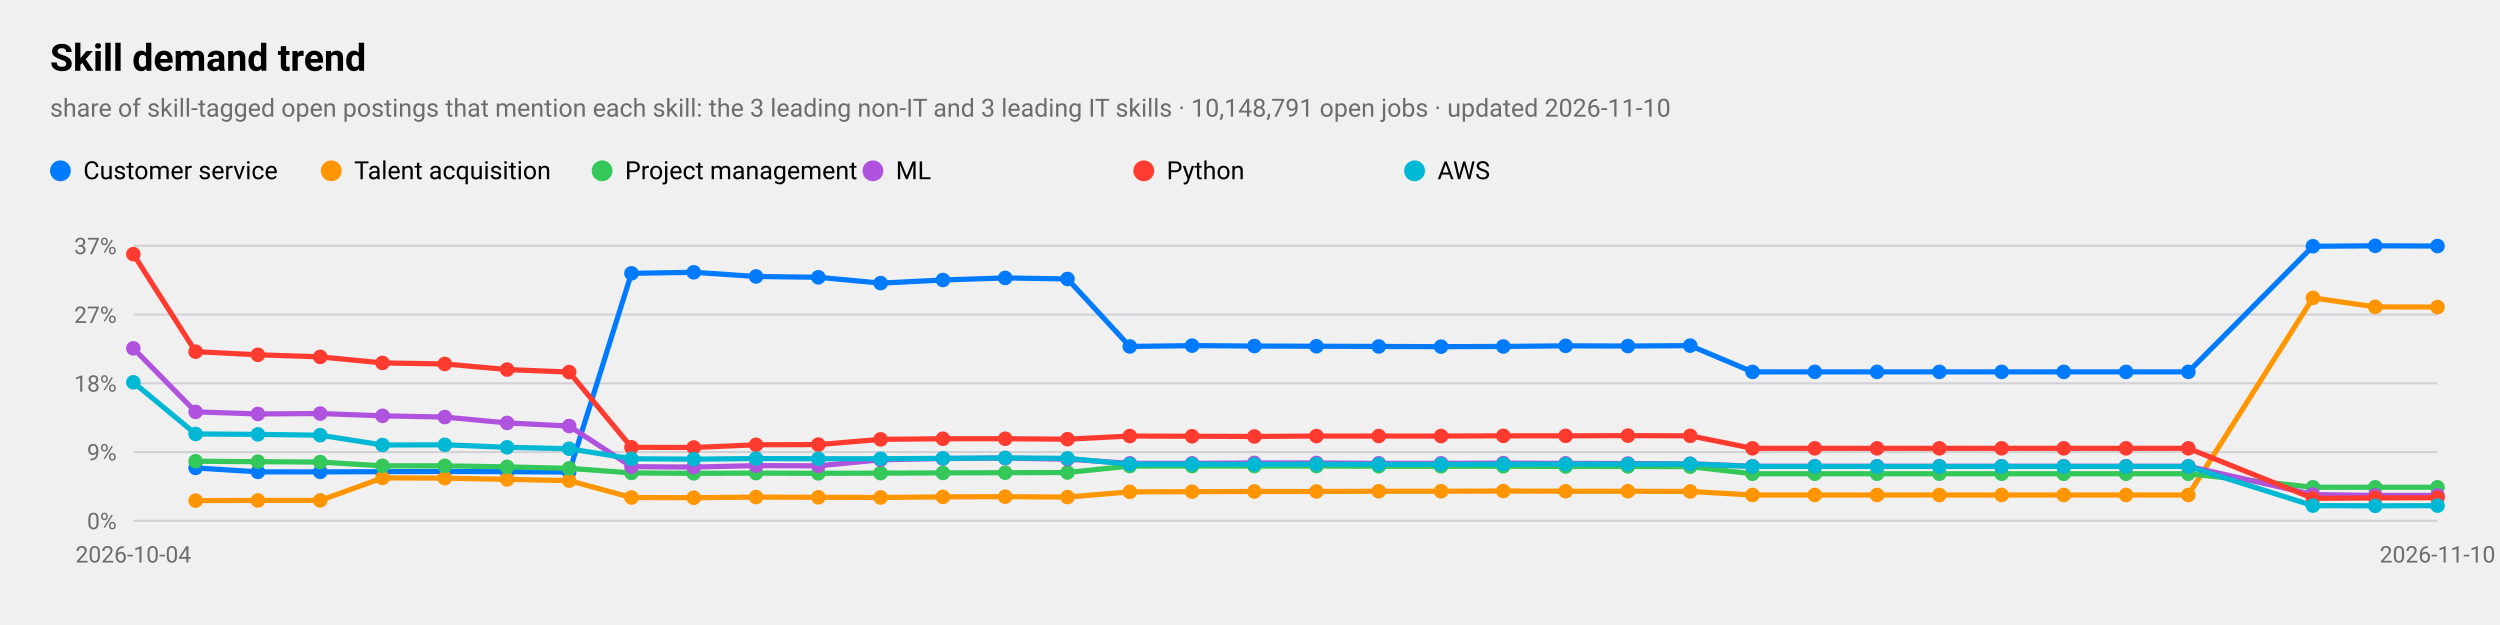
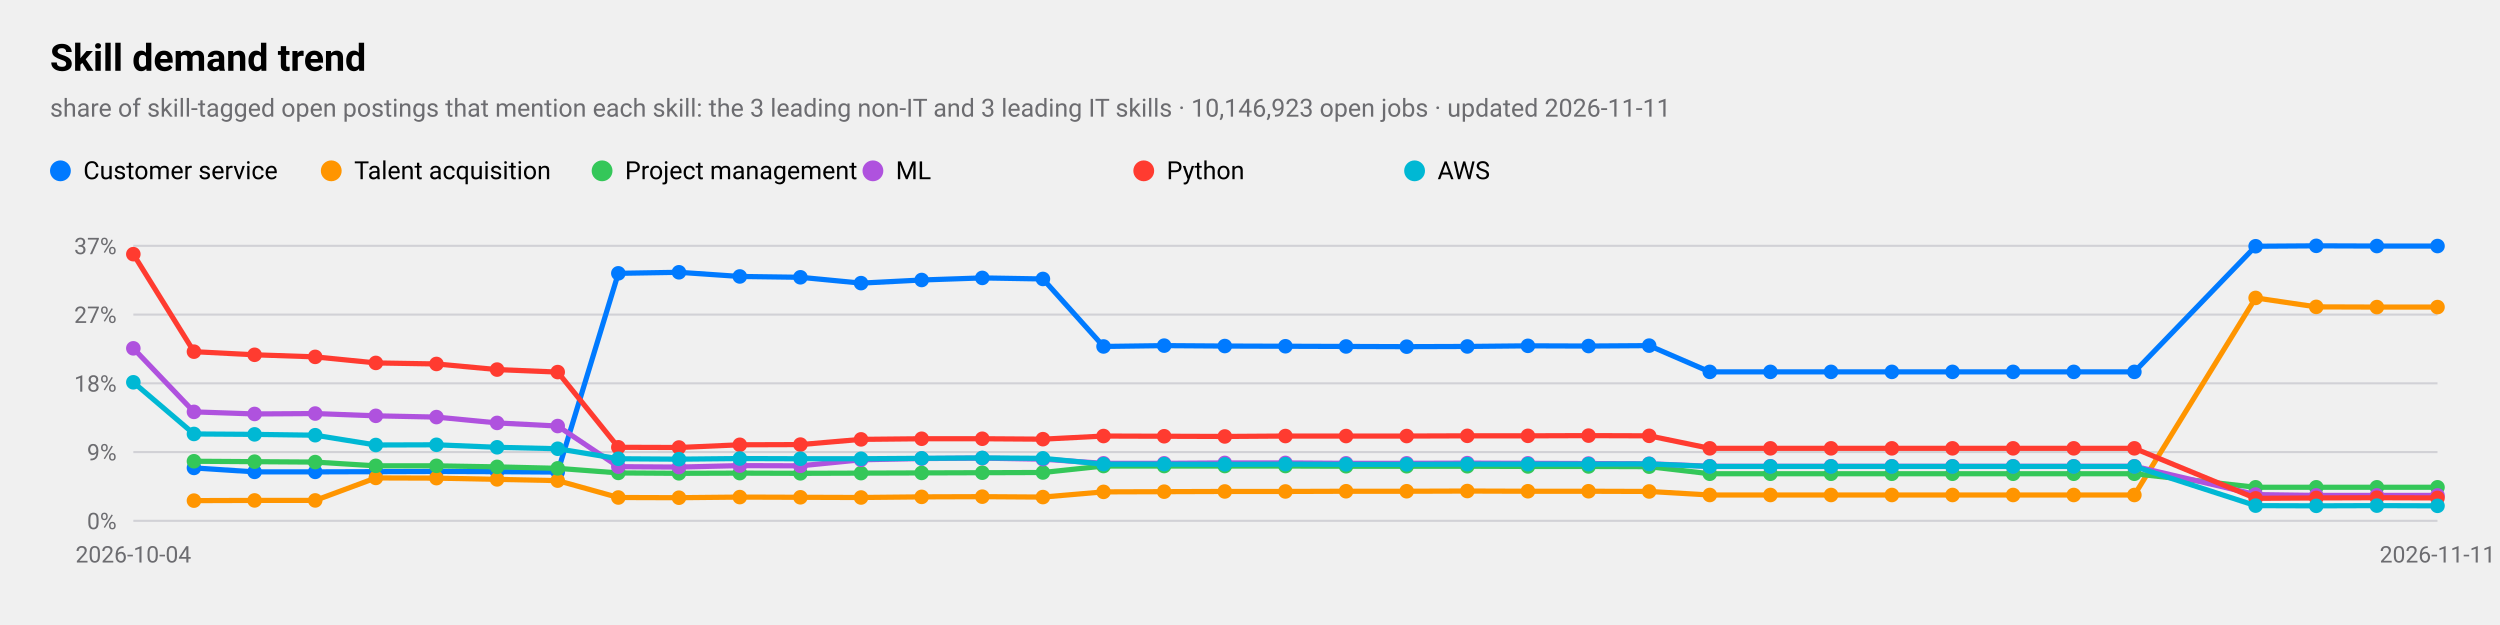
<svg xmlns="http://www.w3.org/2000/svg" viewBox="0 0 1200 300" width="1200" height="300" role="img" aria-label="Skill demand trend">
  <style>
text{font-family:-apple-system,BlinkMacSystemFont,"SF Pro Text","Helvetica Neue","Segoe UI",Roboto,sans-serif;fill:#000}
.sub,.val,.axis{fill:#6c6c70}.bar{fill:#007aff}.track{fill:#e5e5ea}.grid{stroke:#d1d1d6}
.l1{fill:none;stroke:#007aff;stroke-width:2.5}.d1{fill:#007aff}.l2{fill:none;stroke:#ff9500;stroke-width:2.5}.d2{fill:#ff9500}
.l3{fill:none;stroke:#34c759;stroke-width:2.5}.d3{fill:#34c759}.l4{fill:none;stroke:#af52de;stroke-width:2.5}.d4{fill:#af52de}
.l5{fill:none;stroke:#ff3b30;stroke-width:2.5}.d5{fill:#ff3b30}.l6{fill:none;stroke:#00b8d4;stroke-width:2.5}.d6{fill:#00b8d4}
@media(prefers-color-scheme:dark){text{fill:#fff}.sub,.val,.axis{fill:#98989d}.bar{fill:#0a84ff}.track{fill:#2c2c2e}.grid{stroke:#38383a}
.l1{stroke:#0a84ff}.d1{fill:#0a84ff}.l2{stroke:#ff9f0a}.d2{fill:#ff9f0a}
.l3{stroke:#30d158}.d3{fill:#30d158}.l4{stroke:#bf5af2}.d4{fill:#bf5af2}.l5{stroke:#ff453a}.d5{fill:#ff453a}.l6{stroke:#40cbe0}.d6{fill:#40cbe0}}
</style>
  <text x="24" y="34" font-size="18" font-weight="600">Skill demand trend</text>
-   <text class="sub" x="24" y="56" font-size="12">share of skill-tagged open postings that mention each skill: the 3 leading non-IT and 3 leading IT skills · 10,148,791 open jobs · updated 2026-11-10</text>
+   <text class="sub" x="24" y="56" font-size="12">share of skill-tagged open postings that mention each skill: the 3 leading non-IT and 3 leading IT skills · 10,146,923 open jobs · updated 2026-11-11</text>
  <line class="grid" x1="64" x2="1170" y1="250.0" y2="250.0" />
  <text class="axis" x="56" y="254.0" font-size="11" text-anchor="end">0%</text>
  <line class="grid" x1="64" x2="1170" y1="217.0" y2="217.0" />
  <text class="axis" x="56" y="221.0" font-size="11" text-anchor="end">9%</text>
  <line class="grid" x1="64" x2="1170" y1="184.0" y2="184.0" />
  <text class="axis" x="56" y="188.0" font-size="11" text-anchor="end">18%</text>
  <line class="grid" x1="64" x2="1170" y1="151.0" y2="151.0" />
  <text class="axis" x="56" y="155.0" font-size="11" text-anchor="end">27%</text>
  <line class="grid" x1="64" x2="1170" y1="118.0" y2="118.0" />
  <text class="axis" x="56" y="122.0" font-size="11" text-anchor="end">37%</text>
  <text class="axis" x="64.0" y="270" font-size="11" text-anchor="middle">2026-10-04</text>
-   <text class="axis" x="1170.0" y="270" font-size="11" text-anchor="middle">2026-11-10</text>
-   <polyline class="l1" points="93.9,224.6 123.8,226.5 153.7,226.5 183.6,226.4 213.5,226.3 243.4,226.4 273.2,226.6 303.1,131.2 333.0,130.7 362.9,132.7 392.8,133.1 422.7,135.9 452.6,134.4 482.5,133.4 512.4,133.9 542.3,166.3 572.2,165.9 602.1,166.1 631.9,166.2 661.8,166.3 691.7,166.4 721.6,166.3 751.5,166.0 781.4,166.1 811.3,165.9 841.2,178.5 871.1,178.5 901.0,178.5 930.9,178.5 960.8,178.5 990.6,178.5 1020.5,178.5 1050.4,178.5 1110.2,118.2 1140.1,118.0 1170.0,118.1" />
-   <circle class="d1" cx="93.9" cy="224.6" r="3.5" />
-   <circle class="d1" cx="123.8" cy="226.5" r="3.5" />
-   <circle class="d1" cx="153.7" cy="226.5" r="3.5" />
-   <circle class="d1" cx="183.6" cy="226.4" r="3.5" />
-   <circle class="d1" cx="213.5" cy="226.3" r="3.5" />
-   <circle class="d1" cx="243.4" cy="226.4" r="3.5" />
-   <circle class="d1" cx="273.2" cy="226.6" r="3.5" />
-   <circle class="d1" cx="303.1" cy="131.2" r="3.5" />
-   <circle class="d1" cx="333.0" cy="130.7" r="3.5" />
-   <circle class="d1" cx="362.9" cy="132.7" r="3.5" />
-   <circle class="d1" cx="392.8" cy="133.1" r="3.5" />
-   <circle class="d1" cx="422.7" cy="135.9" r="3.5" />
-   <circle class="d1" cx="452.6" cy="134.4" r="3.5" />
-   <circle class="d1" cx="482.5" cy="133.4" r="3.5" />
-   <circle class="d1" cx="512.4" cy="133.9" r="3.5" />
-   <circle class="d1" cx="542.3" cy="166.3" r="3.5" />
-   <circle class="d1" cx="572.2" cy="165.9" r="3.5" />
-   <circle class="d1" cx="602.1" cy="166.1" r="3.5" />
-   <circle class="d1" cx="631.9" cy="166.2" r="3.5" />
-   <circle class="d1" cx="661.8" cy="166.3" r="3.5" />
-   <circle class="d1" cx="691.7" cy="166.4" r="3.5" />
-   <circle class="d1" cx="721.6" cy="166.3" r="3.5" />
-   <circle class="d1" cx="751.5" cy="166.0" r="3.5" />
-   <circle class="d1" cx="781.4" cy="166.1" r="3.5" />
-   <circle class="d1" cx="811.3" cy="165.9" r="3.5" />
-   <circle class="d1" cx="841.2" cy="178.5" r="3.5" />
-   <circle class="d1" cx="871.1" cy="178.5" r="3.5" />
-   <circle class="d1" cx="901.0" cy="178.5" r="3.5" />
-   <circle class="d1" cx="930.9" cy="178.5" r="3.5" />
-   <circle class="d1" cx="960.8" cy="178.5" r="3.5" />
-   <circle class="d1" cx="990.6" cy="178.5" r="3.5" />
-   <circle class="d1" cx="1020.5" cy="178.5" r="3.5" />
-   <circle class="d1" cx="1050.4" cy="178.5" r="3.5" />
-   <circle class="d1" cx="1110.2" cy="118.2" r="3.5" />
-   <circle class="d1" cx="1140.1" cy="118.0" r="3.5" />
+   <text class="axis" x="1170.0" y="270" font-size="11" text-anchor="middle">2026-11-11</text>
+   <polyline class="l1" points="93.1,224.6 122.2,226.5 151.3,226.5 180.4,226.4 209.5,226.3 238.6,226.4 267.7,226.6 296.8,131.2 325.9,130.7 355.1,132.7 384.2,133.1 413.3,135.9 442.4,134.4 471.5,133.4 500.6,133.9 529.7,166.3 558.8,165.9 587.9,166.1 617.0,166.2 646.1,166.3 675.2,166.4 704.3,166.3 733.4,166.0 762.5,166.1 791.6,165.9 820.7,178.5 849.8,178.5 878.9,178.5 908.1,178.5 937.2,178.5 966.3,178.5 995.4,178.5 1024.5,178.5 1082.7,118.2 1111.8,118.0 1140.9,118.1 1170.0,118.1" />
+   <circle class="d1" cx="93.1" cy="224.6" r="3.5" />
+   <circle class="d1" cx="122.2" cy="226.5" r="3.5" />
+   <circle class="d1" cx="151.3" cy="226.5" r="3.5" />
+   <circle class="d1" cx="180.4" cy="226.4" r="3.5" />
+   <circle class="d1" cx="209.5" cy="226.3" r="3.5" />
+   <circle class="d1" cx="238.6" cy="226.4" r="3.5" />
+   <circle class="d1" cx="267.7" cy="226.6" r="3.5" />
+   <circle class="d1" cx="296.8" cy="131.2" r="3.5" />
+   <circle class="d1" cx="325.9" cy="130.7" r="3.5" />
+   <circle class="d1" cx="355.1" cy="132.7" r="3.5" />
+   <circle class="d1" cx="384.2" cy="133.1" r="3.5" />
+   <circle class="d1" cx="413.3" cy="135.9" r="3.5" />
+   <circle class="d1" cx="442.4" cy="134.4" r="3.5" />
+   <circle class="d1" cx="471.5" cy="133.4" r="3.5" />
+   <circle class="d1" cx="500.6" cy="133.9" r="3.5" />
+   <circle class="d1" cx="529.7" cy="166.3" r="3.5" />
+   <circle class="d1" cx="558.8" cy="165.9" r="3.5" />
+   <circle class="d1" cx="587.9" cy="166.1" r="3.5" />
+   <circle class="d1" cx="617.0" cy="166.2" r="3.5" />
+   <circle class="d1" cx="646.1" cy="166.3" r="3.5" />
+   <circle class="d1" cx="675.2" cy="166.4" r="3.5" />
+   <circle class="d1" cx="704.3" cy="166.3" r="3.5" />
+   <circle class="d1" cx="733.4" cy="166.0" r="3.5" />
+   <circle class="d1" cx="762.5" cy="166.1" r="3.5" />
+   <circle class="d1" cx="791.6" cy="165.9" r="3.5" />
+   <circle class="d1" cx="820.7" cy="178.5" r="3.5" />
+   <circle class="d1" cx="849.8" cy="178.5" r="3.5" />
+   <circle class="d1" cx="878.9" cy="178.5" r="3.5" />
+   <circle class="d1" cx="908.1" cy="178.5" r="3.5" />
+   <circle class="d1" cx="937.2" cy="178.5" r="3.5" />
+   <circle class="d1" cx="966.3" cy="178.5" r="3.5" />
+   <circle class="d1" cx="995.4" cy="178.5" r="3.5" />
+   <circle class="d1" cx="1024.5" cy="178.5" r="3.5" />
+   <circle class="d1" cx="1082.7" cy="118.2" r="3.5" />
+   <circle class="d1" cx="1111.8" cy="118.0" r="3.5" />
+   <circle class="d1" cx="1140.9" cy="118.1" r="3.5" />
  <circle class="d1" cx="1170.0" cy="118.1" r="3.5" />
  <circle class="d1" cx="29" cy="82" r="5" />
  <text x="40" y="86" font-size="12">Customer service</text>
-   <polyline class="l2" points="93.9,240.3 123.8,240.2 153.7,240.2 183.6,229.4 213.5,229.5 243.4,230.1 273.2,230.7 303.1,238.8 333.0,238.9 362.9,238.6 392.8,238.7 422.7,238.8 452.6,238.5 482.5,238.4 512.4,238.6 542.3,236.1 572.2,236.0 602.1,235.9 631.9,235.9 661.8,235.8 691.7,235.8 721.6,235.7 751.5,235.8 781.4,235.8 811.3,235.9 841.2,237.6 871.1,237.6 901.0,237.6 930.9,237.6 960.8,237.6 990.6,237.6 1020.5,237.6 1050.4,237.6 1110.2,143.0 1140.1,147.3 1170.0,147.4" />
-   <circle class="d2" cx="93.9" cy="240.3" r="3.5" />
-   <circle class="d2" cx="123.8" cy="240.2" r="3.5" />
-   <circle class="d2" cx="153.7" cy="240.2" r="3.5" />
-   <circle class="d2" cx="183.6" cy="229.4" r="3.5" />
-   <circle class="d2" cx="213.5" cy="229.5" r="3.5" />
-   <circle class="d2" cx="243.4" cy="230.1" r="3.5" />
-   <circle class="d2" cx="273.2" cy="230.7" r="3.5" />
-   <circle class="d2" cx="303.1" cy="238.8" r="3.5" />
-   <circle class="d2" cx="333.0" cy="238.9" r="3.5" />
-   <circle class="d2" cx="362.9" cy="238.6" r="3.5" />
-   <circle class="d2" cx="392.8" cy="238.7" r="3.5" />
-   <circle class="d2" cx="422.7" cy="238.8" r="3.5" />
-   <circle class="d2" cx="452.6" cy="238.5" r="3.5" />
-   <circle class="d2" cx="482.5" cy="238.4" r="3.5" />
-   <circle class="d2" cx="512.4" cy="238.6" r="3.5" />
-   <circle class="d2" cx="542.3" cy="236.1" r="3.5" />
-   <circle class="d2" cx="572.2" cy="236.0" r="3.5" />
-   <circle class="d2" cx="602.1" cy="235.9" r="3.5" />
-   <circle class="d2" cx="631.9" cy="235.9" r="3.5" />
-   <circle class="d2" cx="661.8" cy="235.8" r="3.5" />
-   <circle class="d2" cx="691.7" cy="235.8" r="3.5" />
-   <circle class="d2" cx="721.6" cy="235.7" r="3.5" />
-   <circle class="d2" cx="751.5" cy="235.8" r="3.5" />
-   <circle class="d2" cx="781.4" cy="235.8" r="3.5" />
-   <circle class="d2" cx="811.3" cy="235.9" r="3.5" />
-   <circle class="d2" cx="841.2" cy="237.6" r="3.5" />
-   <circle class="d2" cx="871.1" cy="237.6" r="3.5" />
-   <circle class="d2" cx="901.0" cy="237.6" r="3.5" />
-   <circle class="d2" cx="930.9" cy="237.6" r="3.5" />
-   <circle class="d2" cx="960.8" cy="237.6" r="3.5" />
-   <circle class="d2" cx="990.6" cy="237.6" r="3.5" />
-   <circle class="d2" cx="1020.5" cy="237.6" r="3.5" />
-   <circle class="d2" cx="1050.4" cy="237.6" r="3.5" />
-   <circle class="d2" cx="1110.2" cy="143.0" r="3.5" />
-   <circle class="d2" cx="1140.1" cy="147.3" r="3.5" />
+   <polyline class="l2" points="93.1,240.3 122.2,240.2 151.3,240.2 180.4,229.4 209.5,229.5 238.6,230.1 267.7,230.7 296.8,238.8 325.9,238.9 355.1,238.6 384.2,238.7 413.3,238.8 442.4,238.5 471.5,238.4 500.6,238.6 529.7,236.1 558.8,236.0 587.9,235.9 617.0,235.9 646.1,235.8 675.2,235.8 704.3,235.7 733.4,235.8 762.5,235.8 791.6,235.9 820.7,237.6 849.8,237.6 878.9,237.6 908.1,237.6 937.2,237.6 966.3,237.6 995.4,237.6 1024.5,237.6 1082.7,143.0 1111.8,147.3 1140.9,147.4 1170.0,147.4" />
+   <circle class="d2" cx="93.1" cy="240.3" r="3.5" />
+   <circle class="d2" cx="122.2" cy="240.2" r="3.5" />
+   <circle class="d2" cx="151.3" cy="240.2" r="3.5" />
+   <circle class="d2" cx="180.4" cy="229.4" r="3.5" />
+   <circle class="d2" cx="209.5" cy="229.5" r="3.5" />
+   <circle class="d2" cx="238.6" cy="230.1" r="3.5" />
+   <circle class="d2" cx="267.7" cy="230.7" r="3.5" />
+   <circle class="d2" cx="296.8" cy="238.8" r="3.5" />
+   <circle class="d2" cx="325.9" cy="238.9" r="3.5" />
+   <circle class="d2" cx="355.1" cy="238.6" r="3.5" />
+   <circle class="d2" cx="384.2" cy="238.7" r="3.5" />
+   <circle class="d2" cx="413.3" cy="238.8" r="3.5" />
+   <circle class="d2" cx="442.4" cy="238.5" r="3.5" />
+   <circle class="d2" cx="471.5" cy="238.4" r="3.5" />
+   <circle class="d2" cx="500.6" cy="238.6" r="3.5" />
+   <circle class="d2" cx="529.7" cy="236.1" r="3.5" />
+   <circle class="d2" cx="558.8" cy="236.0" r="3.5" />
+   <circle class="d2" cx="587.9" cy="235.9" r="3.5" />
+   <circle class="d2" cx="617.0" cy="235.9" r="3.5" />
+   <circle class="d2" cx="646.1" cy="235.8" r="3.5" />
+   <circle class="d2" cx="675.2" cy="235.8" r="3.5" />
+   <circle class="d2" cx="704.3" cy="235.7" r="3.5" />
+   <circle class="d2" cx="733.4" cy="235.8" r="3.5" />
+   <circle class="d2" cx="762.5" cy="235.8" r="3.5" />
+   <circle class="d2" cx="791.6" cy="235.9" r="3.5" />
+   <circle class="d2" cx="820.7" cy="237.6" r="3.5" />
+   <circle class="d2" cx="849.8" cy="237.6" r="3.5" />
+   <circle class="d2" cx="878.9" cy="237.6" r="3.5" />
+   <circle class="d2" cx="908.1" cy="237.6" r="3.5" />
+   <circle class="d2" cx="937.2" cy="237.6" r="3.5" />
+   <circle class="d2" cx="966.3" cy="237.6" r="3.5" />
+   <circle class="d2" cx="995.4" cy="237.6" r="3.5" />
+   <circle class="d2" cx="1024.5" cy="237.6" r="3.5" />
+   <circle class="d2" cx="1082.7" cy="143.0" r="3.5" />
+   <circle class="d2" cx="1111.8" cy="147.3" r="3.5" />
+   <circle class="d2" cx="1140.9" cy="147.4" r="3.5" />
  <circle class="d2" cx="1170.0" cy="147.4" r="3.5" />
  <circle class="d2" cx="159" cy="82" r="5" />
  <text x="170" y="86" font-size="12">Talent acquisition</text>
-   <polyline class="l3" points="93.9,221.4 123.8,221.6 153.7,221.8 183.6,223.6 213.5,223.6 243.4,224.1 273.2,224.8 303.1,227.0 333.0,227.2 362.9,227.1 392.8,227.2 422.7,227.1 452.6,227.0 482.5,226.9 512.4,226.8 542.3,223.7 572.2,223.7 602.1,223.7 631.9,223.7 661.8,223.8 691.7,223.8 721.6,223.8 751.5,223.9 781.4,223.9 811.3,224.0 841.2,227.4 871.1,227.4 901.0,227.4 930.9,227.4 960.8,227.4 990.6,227.4 1020.5,227.4 1050.4,227.4 1110.2,233.9 1140.1,233.9 1170.0,233.9" />
-   <circle class="d3" cx="93.9" cy="221.4" r="3.5" />
-   <circle class="d3" cx="123.8" cy="221.6" r="3.5" />
-   <circle class="d3" cx="153.7" cy="221.8" r="3.5" />
-   <circle class="d3" cx="183.6" cy="223.6" r="3.5" />
-   <circle class="d3" cx="213.5" cy="223.6" r="3.5" />
-   <circle class="d3" cx="243.4" cy="224.1" r="3.5" />
-   <circle class="d3" cx="273.2" cy="224.8" r="3.5" />
-   <circle class="d3" cx="303.1" cy="227.0" r="3.5" />
-   <circle class="d3" cx="333.0" cy="227.2" r="3.5" />
-   <circle class="d3" cx="362.9" cy="227.1" r="3.5" />
-   <circle class="d3" cx="392.8" cy="227.2" r="3.5" />
-   <circle class="d3" cx="422.7" cy="227.1" r="3.5" />
-   <circle class="d3" cx="452.6" cy="227.0" r="3.5" />
-   <circle class="d3" cx="482.5" cy="226.9" r="3.5" />
-   <circle class="d3" cx="512.4" cy="226.8" r="3.5" />
-   <circle class="d3" cx="542.3" cy="223.7" r="3.5" />
-   <circle class="d3" cx="572.2" cy="223.7" r="3.5" />
-   <circle class="d3" cx="602.1" cy="223.7" r="3.5" />
-   <circle class="d3" cx="631.9" cy="223.7" r="3.5" />
-   <circle class="d3" cx="661.8" cy="223.8" r="3.5" />
-   <circle class="d3" cx="691.7" cy="223.8" r="3.5" />
-   <circle class="d3" cx="721.6" cy="223.8" r="3.5" />
-   <circle class="d3" cx="751.5" cy="223.9" r="3.5" />
-   <circle class="d3" cx="781.4" cy="223.9" r="3.5" />
-   <circle class="d3" cx="811.3" cy="224.0" r="3.5" />
-   <circle class="d3" cx="841.2" cy="227.4" r="3.5" />
-   <circle class="d3" cx="871.1" cy="227.4" r="3.5" />
-   <circle class="d3" cx="901.0" cy="227.4" r="3.5" />
-   <circle class="d3" cx="930.9" cy="227.4" r="3.5" />
-   <circle class="d3" cx="960.8" cy="227.4" r="3.5" />
-   <circle class="d3" cx="990.6" cy="227.4" r="3.5" />
-   <circle class="d3" cx="1020.5" cy="227.4" r="3.5" />
-   <circle class="d3" cx="1050.4" cy="227.4" r="3.5" />
-   <circle class="d3" cx="1110.2" cy="233.9" r="3.5" />
-   <circle class="d3" cx="1140.1" cy="233.9" r="3.5" />
+   <polyline class="l3" points="93.1,221.4 122.2,221.6 151.3,221.8 180.4,223.6 209.5,223.6 238.6,224.1 267.7,224.8 296.8,227.0 325.9,227.2 355.1,227.1 384.2,227.2 413.3,227.1 442.4,227.0 471.5,226.9 500.6,226.8 529.7,223.7 558.8,223.7 587.9,223.7 617.0,223.7 646.1,223.8 675.2,223.8 704.3,223.8 733.4,223.9 762.5,223.9 791.6,224.0 820.7,227.4 849.8,227.4 878.9,227.4 908.1,227.4 937.2,227.4 966.3,227.4 995.4,227.4 1024.5,227.4 1082.7,233.9 1111.8,233.9 1140.9,233.9 1170.0,233.9" />
+   <circle class="d3" cx="93.1" cy="221.4" r="3.5" />
+   <circle class="d3" cx="122.2" cy="221.6" r="3.5" />
+   <circle class="d3" cx="151.3" cy="221.8" r="3.5" />
+   <circle class="d3" cx="180.4" cy="223.6" r="3.5" />
+   <circle class="d3" cx="209.5" cy="223.6" r="3.5" />
+   <circle class="d3" cx="238.6" cy="224.1" r="3.5" />
+   <circle class="d3" cx="267.7" cy="224.8" r="3.5" />
+   <circle class="d3" cx="296.8" cy="227.0" r="3.5" />
+   <circle class="d3" cx="325.9" cy="227.2" r="3.5" />
+   <circle class="d3" cx="355.1" cy="227.1" r="3.5" />
+   <circle class="d3" cx="384.2" cy="227.2" r="3.5" />
+   <circle class="d3" cx="413.3" cy="227.1" r="3.5" />
+   <circle class="d3" cx="442.4" cy="227.0" r="3.5" />
+   <circle class="d3" cx="471.5" cy="226.9" r="3.5" />
+   <circle class="d3" cx="500.6" cy="226.8" r="3.5" />
+   <circle class="d3" cx="529.7" cy="223.7" r="3.5" />
+   <circle class="d3" cx="558.8" cy="223.7" r="3.5" />
+   <circle class="d3" cx="587.9" cy="223.7" r="3.5" />
+   <circle class="d3" cx="617.0" cy="223.7" r="3.5" />
+   <circle class="d3" cx="646.1" cy="223.8" r="3.5" />
+   <circle class="d3" cx="675.2" cy="223.8" r="3.5" />
+   <circle class="d3" cx="704.3" cy="223.8" r="3.5" />
+   <circle class="d3" cx="733.4" cy="223.9" r="3.5" />
+   <circle class="d3" cx="762.5" cy="223.9" r="3.5" />
+   <circle class="d3" cx="791.6" cy="224.0" r="3.5" />
+   <circle class="d3" cx="820.7" cy="227.4" r="3.5" />
+   <circle class="d3" cx="849.8" cy="227.4" r="3.5" />
+   <circle class="d3" cx="878.9" cy="227.4" r="3.5" />
+   <circle class="d3" cx="908.1" cy="227.4" r="3.5" />
+   <circle class="d3" cx="937.2" cy="227.4" r="3.5" />
+   <circle class="d3" cx="966.3" cy="227.4" r="3.5" />
+   <circle class="d3" cx="995.4" cy="227.4" r="3.5" />
+   <circle class="d3" cx="1024.5" cy="227.4" r="3.5" />
+   <circle class="d3" cx="1082.7" cy="233.9" r="3.5" />
+   <circle class="d3" cx="1111.8" cy="233.9" r="3.5" />
+   <circle class="d3" cx="1140.9" cy="233.9" r="3.5" />
  <circle class="d3" cx="1170.0" cy="233.9" r="3.5" />
  <circle class="d3" cx="289" cy="82" r="5" />
  <text x="300" y="86" font-size="12">Project management</text>
-   <polyline class="l4" points="64.0,167.2 93.9,197.7 123.8,198.7 153.7,198.5 183.6,199.6 213.5,200.2 243.4,203.0 273.2,204.5 303.1,224.0 333.0,224.2 362.9,223.5 392.8,223.6 422.7,220.7 452.6,220.1 482.5,219.9 512.4,220.4 542.3,222.4 572.2,222.4 602.1,222.2 631.9,222.2 661.8,222.4 691.7,222.4 721.6,222.3 751.5,222.4 781.4,222.5 811.3,222.6 841.2,223.8 871.1,223.8 901.0,223.8 930.9,223.8 960.8,223.8 990.6,223.8 1020.5,223.8 1050.4,223.8 1110.2,237.4 1140.1,237.8 1170.0,237.8" />
+   <polyline class="l4" points="64.0,167.2 93.1,197.7 122.2,198.7 151.3,198.5 180.4,199.6 209.5,200.2 238.6,203.0 267.7,204.5 296.8,224.0 325.9,224.2 355.1,223.5 384.2,223.6 413.3,220.7 442.4,220.1 471.5,219.9 500.6,220.4 529.7,222.4 558.8,222.4 587.9,222.2 617.0,222.2 646.1,222.4 675.2,222.4 704.3,222.3 733.4,222.4 762.5,222.5 791.6,222.6 820.7,223.8 849.8,223.8 878.9,223.8 908.1,223.8 937.2,223.8 966.3,223.8 995.4,223.8 1024.5,223.8 1082.7,237.4 1111.8,237.8 1140.9,237.8 1170.0,237.8" />
  <circle class="d4" cx="64.0" cy="167.2" r="3.5" />
-   <circle class="d4" cx="93.9" cy="197.7" r="3.5" />
-   <circle class="d4" cx="123.8" cy="198.7" r="3.5" />
-   <circle class="d4" cx="153.7" cy="198.5" r="3.5" />
-   <circle class="d4" cx="183.6" cy="199.6" r="3.5" />
-   <circle class="d4" cx="213.5" cy="200.2" r="3.5" />
-   <circle class="d4" cx="243.4" cy="203.0" r="3.5" />
-   <circle class="d4" cx="273.2" cy="204.5" r="3.5" />
-   <circle class="d4" cx="303.1" cy="224.0" r="3.5" />
-   <circle class="d4" cx="333.0" cy="224.2" r="3.5" />
-   <circle class="d4" cx="362.9" cy="223.5" r="3.5" />
-   <circle class="d4" cx="392.8" cy="223.6" r="3.5" />
-   <circle class="d4" cx="422.7" cy="220.7" r="3.5" />
-   <circle class="d4" cx="452.6" cy="220.1" r="3.5" />
-   <circle class="d4" cx="482.5" cy="219.9" r="3.5" />
-   <circle class="d4" cx="512.4" cy="220.4" r="3.5" />
-   <circle class="d4" cx="542.3" cy="222.4" r="3.5" />
-   <circle class="d4" cx="572.2" cy="222.4" r="3.5" />
-   <circle class="d4" cx="602.1" cy="222.2" r="3.5" />
-   <circle class="d4" cx="631.9" cy="222.2" r="3.5" />
-   <circle class="d4" cx="661.8" cy="222.4" r="3.5" />
-   <circle class="d4" cx="691.7" cy="222.4" r="3.5" />
-   <circle class="d4" cx="721.6" cy="222.3" r="3.5" />
-   <circle class="d4" cx="751.5" cy="222.4" r="3.5" />
-   <circle class="d4" cx="781.4" cy="222.5" r="3.5" />
-   <circle class="d4" cx="811.3" cy="222.6" r="3.5" />
-   <circle class="d4" cx="841.2" cy="223.8" r="3.5" />
-   <circle class="d4" cx="871.1" cy="223.8" r="3.5" />
-   <circle class="d4" cx="901.0" cy="223.8" r="3.5" />
-   <circle class="d4" cx="930.9" cy="223.8" r="3.5" />
-   <circle class="d4" cx="960.8" cy="223.8" r="3.5" />
-   <circle class="d4" cx="990.6" cy="223.8" r="3.5" />
-   <circle class="d4" cx="1020.5" cy="223.8" r="3.5" />
-   <circle class="d4" cx="1050.4" cy="223.8" r="3.5" />
-   <circle class="d4" cx="1110.2" cy="237.4" r="3.5" />
-   <circle class="d4" cx="1140.1" cy="237.8" r="3.5" />
+   <circle class="d4" cx="93.1" cy="197.7" r="3.5" />
+   <circle class="d4" cx="122.2" cy="198.7" r="3.5" />
+   <circle class="d4" cx="151.3" cy="198.5" r="3.5" />
+   <circle class="d4" cx="180.4" cy="199.6" r="3.5" />
+   <circle class="d4" cx="209.5" cy="200.2" r="3.5" />
+   <circle class="d4" cx="238.6" cy="203.0" r="3.5" />
+   <circle class="d4" cx="267.7" cy="204.5" r="3.5" />
+   <circle class="d4" cx="296.8" cy="224.0" r="3.5" />
+   <circle class="d4" cx="325.9" cy="224.2" r="3.5" />
+   <circle class="d4" cx="355.1" cy="223.5" r="3.5" />
+   <circle class="d4" cx="384.2" cy="223.6" r="3.5" />
+   <circle class="d4" cx="413.3" cy="220.7" r="3.5" />
+   <circle class="d4" cx="442.4" cy="220.1" r="3.5" />
+   <circle class="d4" cx="471.5" cy="219.9" r="3.5" />
+   <circle class="d4" cx="500.6" cy="220.4" r="3.5" />
+   <circle class="d4" cx="529.7" cy="222.4" r="3.5" />
+   <circle class="d4" cx="558.8" cy="222.4" r="3.5" />
+   <circle class="d4" cx="587.9" cy="222.2" r="3.5" />
+   <circle class="d4" cx="617.0" cy="222.2" r="3.5" />
+   <circle class="d4" cx="646.1" cy="222.4" r="3.5" />
+   <circle class="d4" cx="675.2" cy="222.4" r="3.5" />
+   <circle class="d4" cx="704.3" cy="222.3" r="3.5" />
+   <circle class="d4" cx="733.4" cy="222.4" r="3.5" />
+   <circle class="d4" cx="762.5" cy="222.5" r="3.5" />
+   <circle class="d4" cx="791.6" cy="222.6" r="3.5" />
+   <circle class="d4" cx="820.7" cy="223.8" r="3.5" />
+   <circle class="d4" cx="849.8" cy="223.8" r="3.5" />
+   <circle class="d4" cx="878.9" cy="223.8" r="3.5" />
+   <circle class="d4" cx="908.1" cy="223.8" r="3.5" />
+   <circle class="d4" cx="937.2" cy="223.8" r="3.5" />
+   <circle class="d4" cx="966.3" cy="223.8" r="3.5" />
+   <circle class="d4" cx="995.4" cy="223.8" r="3.5" />
+   <circle class="d4" cx="1024.5" cy="223.8" r="3.5" />
+   <circle class="d4" cx="1082.7" cy="237.4" r="3.5" />
+   <circle class="d4" cx="1111.8" cy="237.8" r="3.5" />
+   <circle class="d4" cx="1140.9" cy="237.8" r="3.5" />
  <circle class="d4" cx="1170.0" cy="237.8" r="3.5" />
  <circle class="d4" cx="419" cy="82" r="5" />
  <text x="430" y="86" font-size="12">ML</text>
-   <polyline class="l5" points="64.0,122.0 93.9,168.8 123.8,170.3 153.7,171.3 183.6,174.2 213.5,174.7 243.4,177.4 273.2,178.6 303.1,214.7 333.0,214.8 362.9,213.5 392.8,213.4 422.7,210.9 452.6,210.6 482.5,210.6 512.4,210.8 542.3,209.3 572.2,209.4 602.1,209.5 631.9,209.3 661.8,209.3 691.7,209.3 721.6,209.2 751.5,209.2 781.4,209.1 811.3,209.2 841.2,215.2 871.1,215.2 901.0,215.2 930.9,215.2 960.8,215.2 990.6,215.2 1020.5,215.2 1050.4,215.2 1110.2,239.2 1140.1,239.0 1170.0,238.9" />
+   <polyline class="l5" points="64.0,122.0 93.1,168.8 122.2,170.3 151.3,171.3 180.4,174.2 209.5,174.7 238.6,177.4 267.7,178.6 296.8,214.7 325.9,214.8 355.1,213.5 384.2,213.4 413.3,210.9 442.4,210.6 471.5,210.6 500.6,210.8 529.7,209.3 558.8,209.4 587.9,209.5 617.0,209.3 646.1,209.3 675.2,209.3 704.3,209.2 733.4,209.2 762.5,209.1 791.6,209.2 820.7,215.2 849.8,215.2 878.9,215.2 908.1,215.2 937.2,215.2 966.3,215.2 995.4,215.2 1024.5,215.2 1082.7,239.2 1111.8,239.0 1140.9,238.9 1170.0,239.0" />
  <circle class="d5" cx="64.0" cy="122.0" r="3.5" />
-   <circle class="d5" cx="93.9" cy="168.8" r="3.5" />
-   <circle class="d5" cx="123.8" cy="170.3" r="3.5" />
-   <circle class="d5" cx="153.7" cy="171.3" r="3.5" />
-   <circle class="d5" cx="183.6" cy="174.2" r="3.5" />
-   <circle class="d5" cx="213.5" cy="174.7" r="3.5" />
-   <circle class="d5" cx="243.4" cy="177.4" r="3.5" />
-   <circle class="d5" cx="273.2" cy="178.6" r="3.5" />
-   <circle class="d5" cx="303.1" cy="214.7" r="3.5" />
-   <circle class="d5" cx="333.0" cy="214.8" r="3.5" />
-   <circle class="d5" cx="362.9" cy="213.5" r="3.5" />
-   <circle class="d5" cx="392.8" cy="213.4" r="3.5" />
-   <circle class="d5" cx="422.7" cy="210.9" r="3.5" />
-   <circle class="d5" cx="452.6" cy="210.6" r="3.5" />
-   <circle class="d5" cx="482.5" cy="210.6" r="3.5" />
-   <circle class="d5" cx="512.4" cy="210.8" r="3.5" />
-   <circle class="d5" cx="542.3" cy="209.3" r="3.5" />
-   <circle class="d5" cx="572.2" cy="209.4" r="3.5" />
-   <circle class="d5" cx="602.1" cy="209.5" r="3.5" />
-   <circle class="d5" cx="631.9" cy="209.3" r="3.5" />
-   <circle class="d5" cx="661.8" cy="209.3" r="3.5" />
-   <circle class="d5" cx="691.7" cy="209.3" r="3.5" />
-   <circle class="d5" cx="721.6" cy="209.2" r="3.5" />
-   <circle class="d5" cx="751.5" cy="209.2" r="3.5" />
-   <circle class="d5" cx="781.4" cy="209.1" r="3.5" />
-   <circle class="d5" cx="811.3" cy="209.2" r="3.5" />
-   <circle class="d5" cx="841.2" cy="215.2" r="3.5" />
-   <circle class="d5" cx="871.1" cy="215.2" r="3.5" />
-   <circle class="d5" cx="901.0" cy="215.2" r="3.5" />
-   <circle class="d5" cx="930.9" cy="215.2" r="3.5" />
-   <circle class="d5" cx="960.8" cy="215.2" r="3.5" />
-   <circle class="d5" cx="990.6" cy="215.2" r="3.5" />
-   <circle class="d5" cx="1020.5" cy="215.2" r="3.5" />
-   <circle class="d5" cx="1050.4" cy="215.2" r="3.5" />
-   <circle class="d5" cx="1110.2" cy="239.2" r="3.5" />
-   <circle class="d5" cx="1140.1" cy="239.0" r="3.5" />
-   <circle class="d5" cx="1170.0" cy="238.9" r="3.5" />
+   <circle class="d5" cx="93.1" cy="168.8" r="3.5" />
+   <circle class="d5" cx="122.2" cy="170.3" r="3.5" />
+   <circle class="d5" cx="151.3" cy="171.3" r="3.5" />
+   <circle class="d5" cx="180.4" cy="174.2" r="3.5" />
+   <circle class="d5" cx="209.5" cy="174.7" r="3.5" />
+   <circle class="d5" cx="238.6" cy="177.4" r="3.5" />
+   <circle class="d5" cx="267.7" cy="178.6" r="3.5" />
+   <circle class="d5" cx="296.8" cy="214.7" r="3.5" />
+   <circle class="d5" cx="325.9" cy="214.8" r="3.5" />
+   <circle class="d5" cx="355.1" cy="213.5" r="3.5" />
+   <circle class="d5" cx="384.2" cy="213.4" r="3.5" />
+   <circle class="d5" cx="413.3" cy="210.9" r="3.5" />
+   <circle class="d5" cx="442.4" cy="210.6" r="3.5" />
+   <circle class="d5" cx="471.5" cy="210.6" r="3.5" />
+   <circle class="d5" cx="500.6" cy="210.8" r="3.5" />
+   <circle class="d5" cx="529.7" cy="209.3" r="3.5" />
+   <circle class="d5" cx="558.8" cy="209.4" r="3.5" />
+   <circle class="d5" cx="587.9" cy="209.5" r="3.5" />
+   <circle class="d5" cx="617.0" cy="209.3" r="3.5" />
+   <circle class="d5" cx="646.1" cy="209.3" r="3.5" />
+   <circle class="d5" cx="675.2" cy="209.3" r="3.5" />
+   <circle class="d5" cx="704.3" cy="209.2" r="3.5" />
+   <circle class="d5" cx="733.4" cy="209.2" r="3.5" />
+   <circle class="d5" cx="762.5" cy="209.1" r="3.5" />
+   <circle class="d5" cx="791.6" cy="209.2" r="3.5" />
+   <circle class="d5" cx="820.7" cy="215.2" r="3.5" />
+   <circle class="d5" cx="849.8" cy="215.2" r="3.5" />
+   <circle class="d5" cx="878.9" cy="215.2" r="3.5" />
+   <circle class="d5" cx="908.1" cy="215.2" r="3.5" />
+   <circle class="d5" cx="937.2" cy="215.2" r="3.5" />
+   <circle class="d5" cx="966.3" cy="215.2" r="3.5" />
+   <circle class="d5" cx="995.4" cy="215.2" r="3.5" />
+   <circle class="d5" cx="1024.5" cy="215.2" r="3.5" />
+   <circle class="d5" cx="1082.7" cy="239.2" r="3.5" />
+   <circle class="d5" cx="1111.8" cy="239.0" r="3.5" />
+   <circle class="d5" cx="1140.9" cy="238.9" r="3.5" />
+   <circle class="d5" cx="1170.0" cy="239.0" r="3.5" />
  <circle class="d5" cx="549" cy="82" r="5" />
  <text x="560" y="86" font-size="12">Python</text>
-   <polyline class="l6" points="64.0,183.5 93.9,208.3 123.8,208.5 153.7,208.9 183.6,213.6 213.5,213.5 243.4,214.7 273.2,215.4 303.1,220.2 333.0,220.4 362.9,220.1 392.8,220.2 422.7,220.2 452.6,220.0 482.5,219.8 512.4,220.0 542.3,222.8 572.2,222.8 602.1,222.9 631.9,222.8 661.8,222.9 691.7,222.9 721.6,222.8 751.5,222.8 781.4,222.8 811.3,222.7 841.2,223.9 871.1,223.9 901.0,223.9 930.9,223.9 960.8,223.9 990.6,223.9 1020.5,223.9 1050.4,223.9 1110.2,242.7 1140.1,242.8 1170.0,242.7" />
+   <polyline class="l6" points="64.0,183.5 93.1,208.3 122.2,208.5 151.3,208.9 180.4,213.6 209.5,213.5 238.6,214.7 267.7,215.4 296.8,220.2 325.9,220.4 355.1,220.1 384.2,220.2 413.3,220.2 442.4,220.0 471.5,219.8 500.6,220.0 529.7,222.8 558.8,222.8 587.9,222.9 617.0,222.8 646.1,222.9 675.2,222.9 704.3,222.8 733.4,222.8 762.5,222.8 791.6,222.7 820.7,223.9 849.8,223.9 878.9,223.9 908.1,223.9 937.2,223.9 966.3,223.9 995.4,223.9 1024.5,223.9 1082.7,242.7 1111.8,242.8 1140.9,242.7 1170.0,242.8" />
  <circle class="d6" cx="64.0" cy="183.5" r="3.5" />
-   <circle class="d6" cx="93.9" cy="208.3" r="3.5" />
-   <circle class="d6" cx="123.8" cy="208.5" r="3.5" />
-   <circle class="d6" cx="153.7" cy="208.9" r="3.5" />
-   <circle class="d6" cx="183.6" cy="213.6" r="3.5" />
-   <circle class="d6" cx="213.5" cy="213.5" r="3.5" />
-   <circle class="d6" cx="243.4" cy="214.7" r="3.5" />
-   <circle class="d6" cx="273.2" cy="215.4" r="3.5" />
-   <circle class="d6" cx="303.1" cy="220.2" r="3.5" />
-   <circle class="d6" cx="333.0" cy="220.4" r="3.5" />
-   <circle class="d6" cx="362.9" cy="220.1" r="3.5" />
-   <circle class="d6" cx="392.8" cy="220.2" r="3.5" />
-   <circle class="d6" cx="422.7" cy="220.2" r="3.5" />
-   <circle class="d6" cx="452.6" cy="220.0" r="3.5" />
-   <circle class="d6" cx="482.5" cy="219.8" r="3.5" />
-   <circle class="d6" cx="512.4" cy="220.0" r="3.5" />
-   <circle class="d6" cx="542.3" cy="222.8" r="3.5" />
-   <circle class="d6" cx="572.2" cy="222.8" r="3.5" />
-   <circle class="d6" cx="602.1" cy="222.9" r="3.5" />
-   <circle class="d6" cx="631.9" cy="222.8" r="3.5" />
-   <circle class="d6" cx="661.8" cy="222.9" r="3.5" />
-   <circle class="d6" cx="691.7" cy="222.9" r="3.5" />
-   <circle class="d6" cx="721.6" cy="222.8" r="3.5" />
-   <circle class="d6" cx="751.5" cy="222.8" r="3.5" />
-   <circle class="d6" cx="781.4" cy="222.8" r="3.5" />
-   <circle class="d6" cx="811.3" cy="222.7" r="3.5" />
-   <circle class="d6" cx="841.2" cy="223.9" r="3.5" />
-   <circle class="d6" cx="871.1" cy="223.9" r="3.5" />
-   <circle class="d6" cx="901.0" cy="223.9" r="3.5" />
-   <circle class="d6" cx="930.9" cy="223.9" r="3.5" />
-   <circle class="d6" cx="960.8" cy="223.9" r="3.5" />
-   <circle class="d6" cx="990.6" cy="223.9" r="3.5" />
-   <circle class="d6" cx="1020.5" cy="223.9" r="3.5" />
-   <circle class="d6" cx="1050.4" cy="223.9" r="3.5" />
-   <circle class="d6" cx="1110.2" cy="242.7" r="3.5" />
-   <circle class="d6" cx="1140.1" cy="242.8" r="3.5" />
-   <circle class="d6" cx="1170.0" cy="242.7" r="3.5" />
+   <circle class="d6" cx="93.1" cy="208.3" r="3.5" />
+   <circle class="d6" cx="122.2" cy="208.5" r="3.5" />
+   <circle class="d6" cx="151.3" cy="208.9" r="3.5" />
+   <circle class="d6" cx="180.4" cy="213.6" r="3.5" />
+   <circle class="d6" cx="209.5" cy="213.5" r="3.5" />
+   <circle class="d6" cx="238.6" cy="214.7" r="3.5" />
+   <circle class="d6" cx="267.7" cy="215.4" r="3.5" />
+   <circle class="d6" cx="296.8" cy="220.2" r="3.5" />
+   <circle class="d6" cx="325.9" cy="220.4" r="3.5" />
+   <circle class="d6" cx="355.1" cy="220.1" r="3.5" />
+   <circle class="d6" cx="384.2" cy="220.2" r="3.5" />
+   <circle class="d6" cx="413.3" cy="220.2" r="3.5" />
+   <circle class="d6" cx="442.4" cy="220.0" r="3.5" />
+   <circle class="d6" cx="471.5" cy="219.8" r="3.5" />
+   <circle class="d6" cx="500.6" cy="220.0" r="3.5" />
+   <circle class="d6" cx="529.7" cy="222.8" r="3.5" />
+   <circle class="d6" cx="558.8" cy="222.8" r="3.5" />
+   <circle class="d6" cx="587.9" cy="222.9" r="3.5" />
+   <circle class="d6" cx="617.0" cy="222.8" r="3.5" />
+   <circle class="d6" cx="646.1" cy="222.9" r="3.5" />
+   <circle class="d6" cx="675.2" cy="222.9" r="3.5" />
+   <circle class="d6" cx="704.3" cy="222.8" r="3.5" />
+   <circle class="d6" cx="733.4" cy="222.8" r="3.5" />
+   <circle class="d6" cx="762.5" cy="222.8" r="3.5" />
+   <circle class="d6" cx="791.6" cy="222.7" r="3.5" />
+   <circle class="d6" cx="820.7" cy="223.9" r="3.5" />
+   <circle class="d6" cx="849.8" cy="223.9" r="3.5" />
+   <circle class="d6" cx="878.9" cy="223.9" r="3.5" />
+   <circle class="d6" cx="908.1" cy="223.9" r="3.5" />
+   <circle class="d6" cx="937.2" cy="223.9" r="3.5" />
+   <circle class="d6" cx="966.3" cy="223.9" r="3.5" />
+   <circle class="d6" cx="995.4" cy="223.9" r="3.5" />
+   <circle class="d6" cx="1024.5" cy="223.9" r="3.5" />
+   <circle class="d6" cx="1082.7" cy="242.7" r="3.5" />
+   <circle class="d6" cx="1111.8" cy="242.8" r="3.5" />
+   <circle class="d6" cx="1140.9" cy="242.7" r="3.5" />
+   <circle class="d6" cx="1170.0" cy="242.8" r="3.5" />
  <circle class="d6" cx="679" cy="82" r="5" />
  <text x="690" y="86" font-size="12">AWS</text>
</svg>
